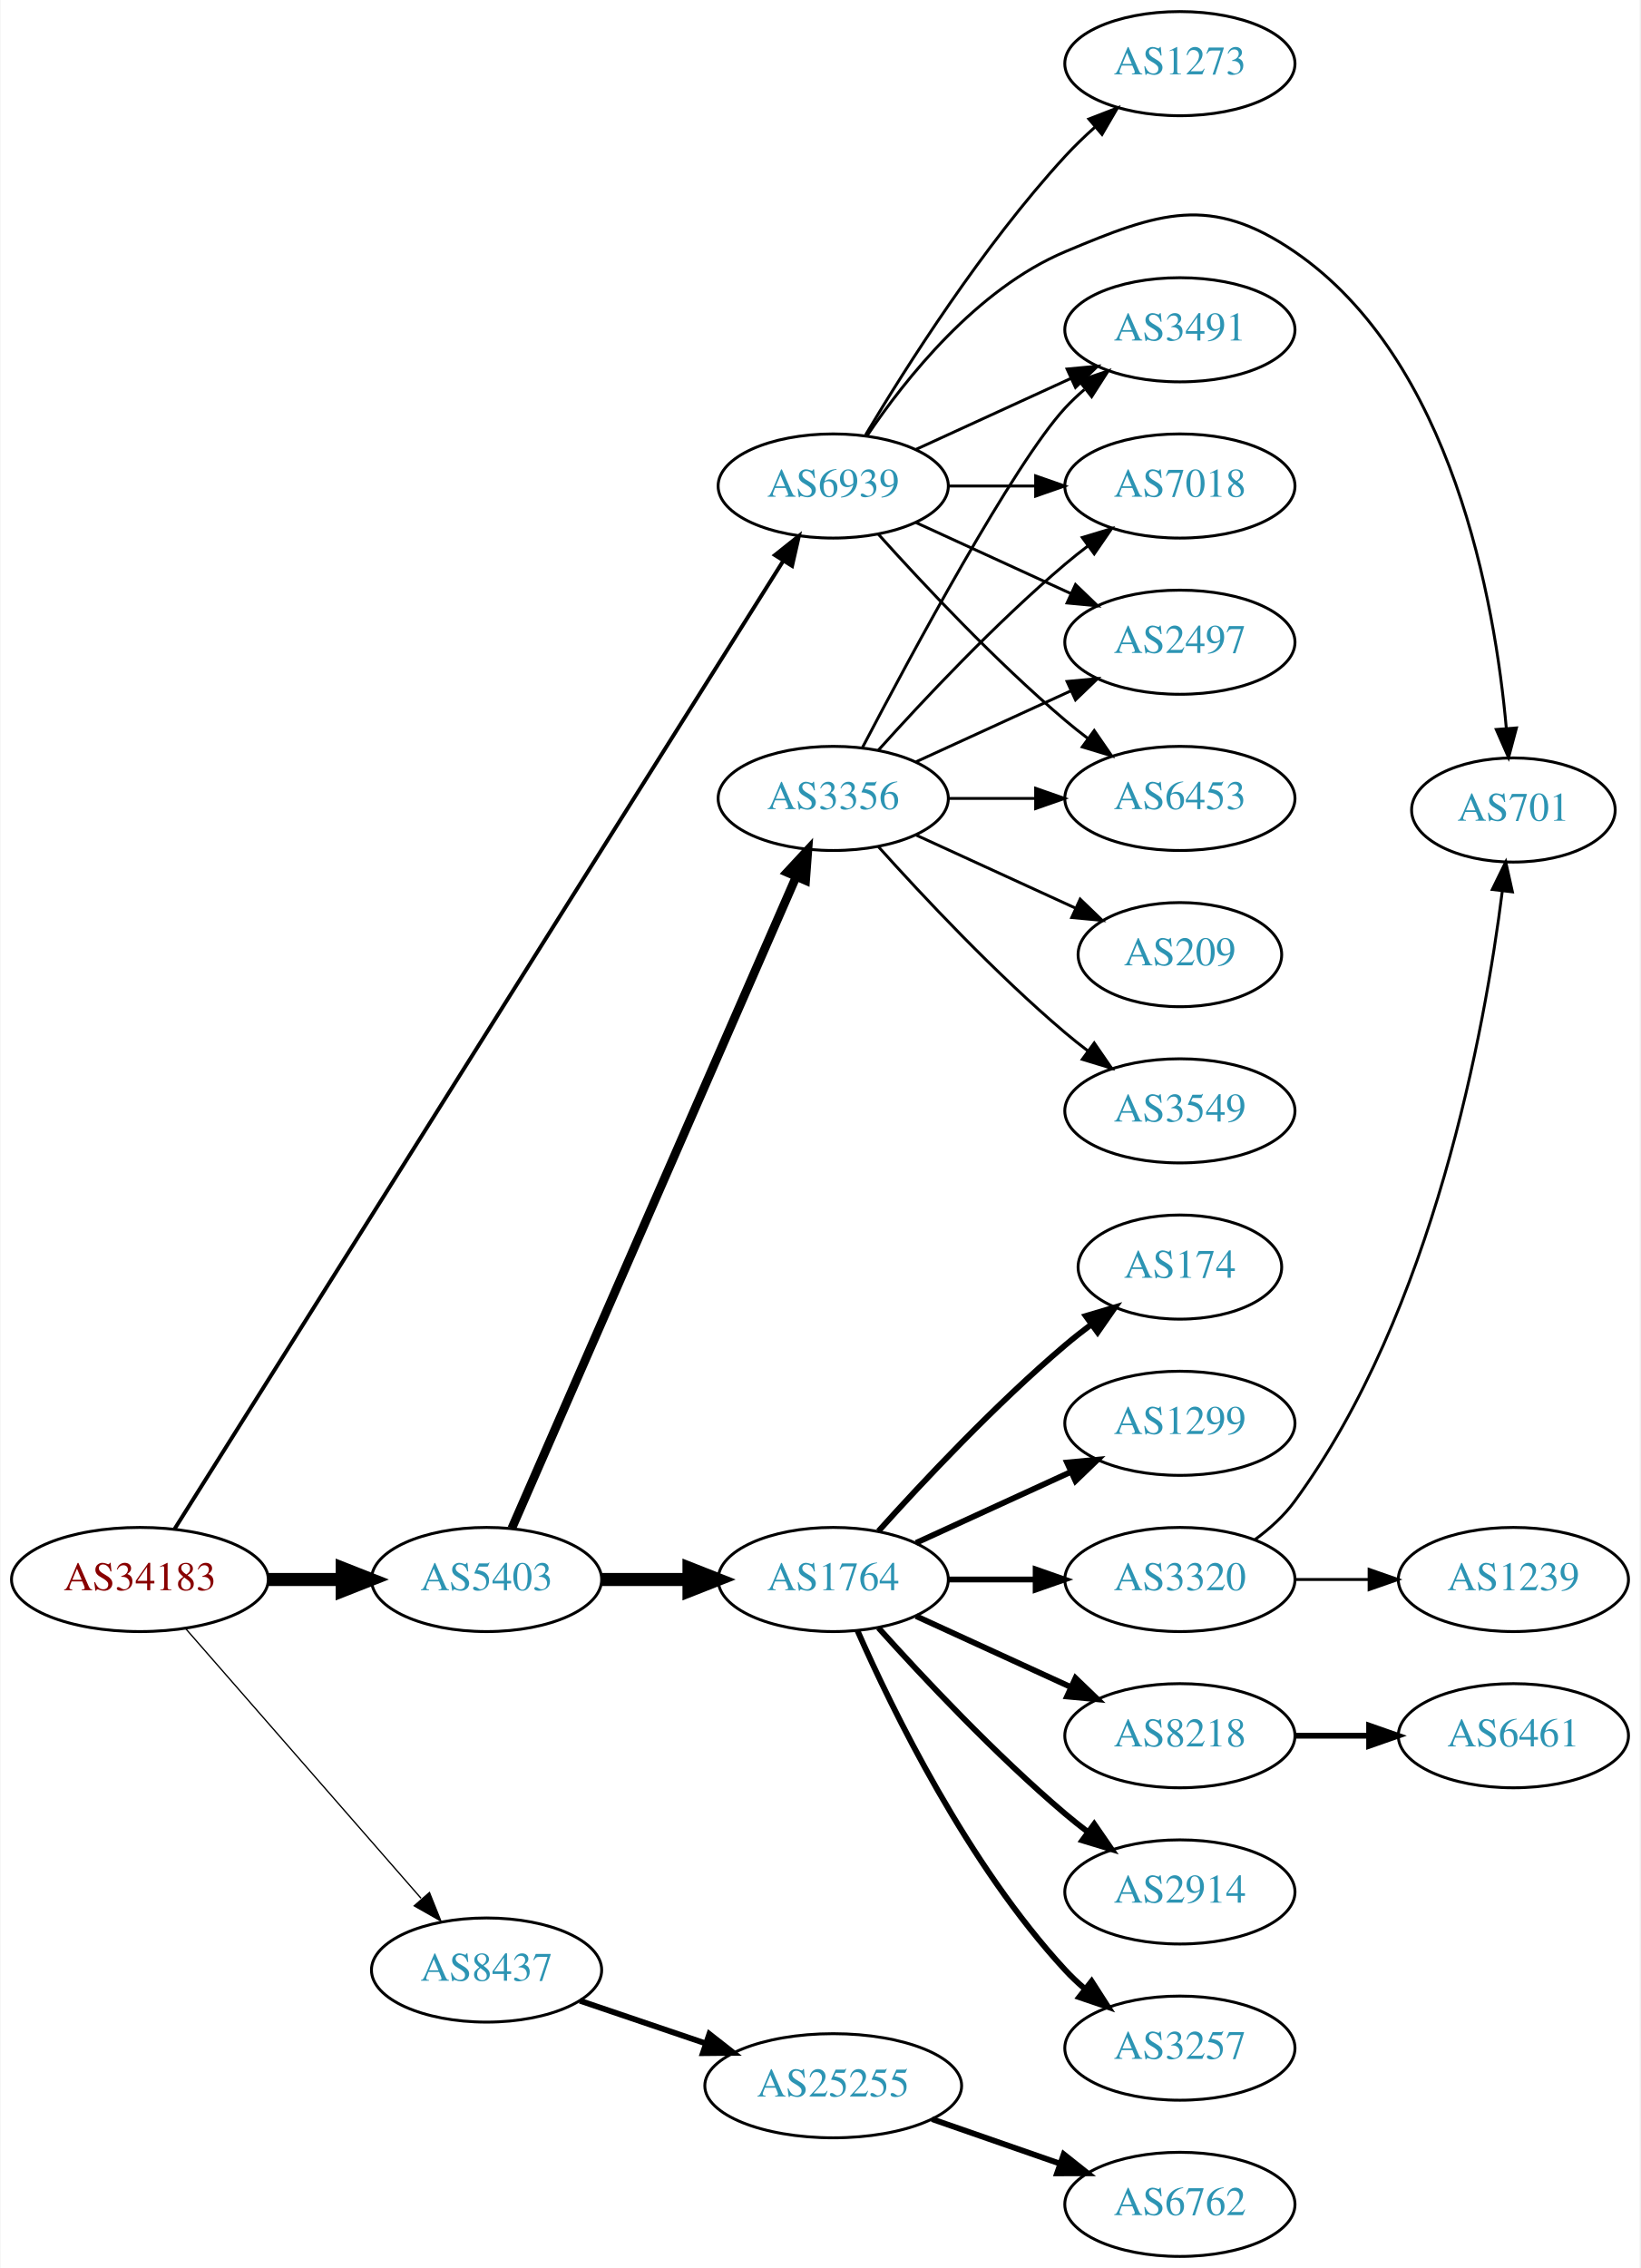
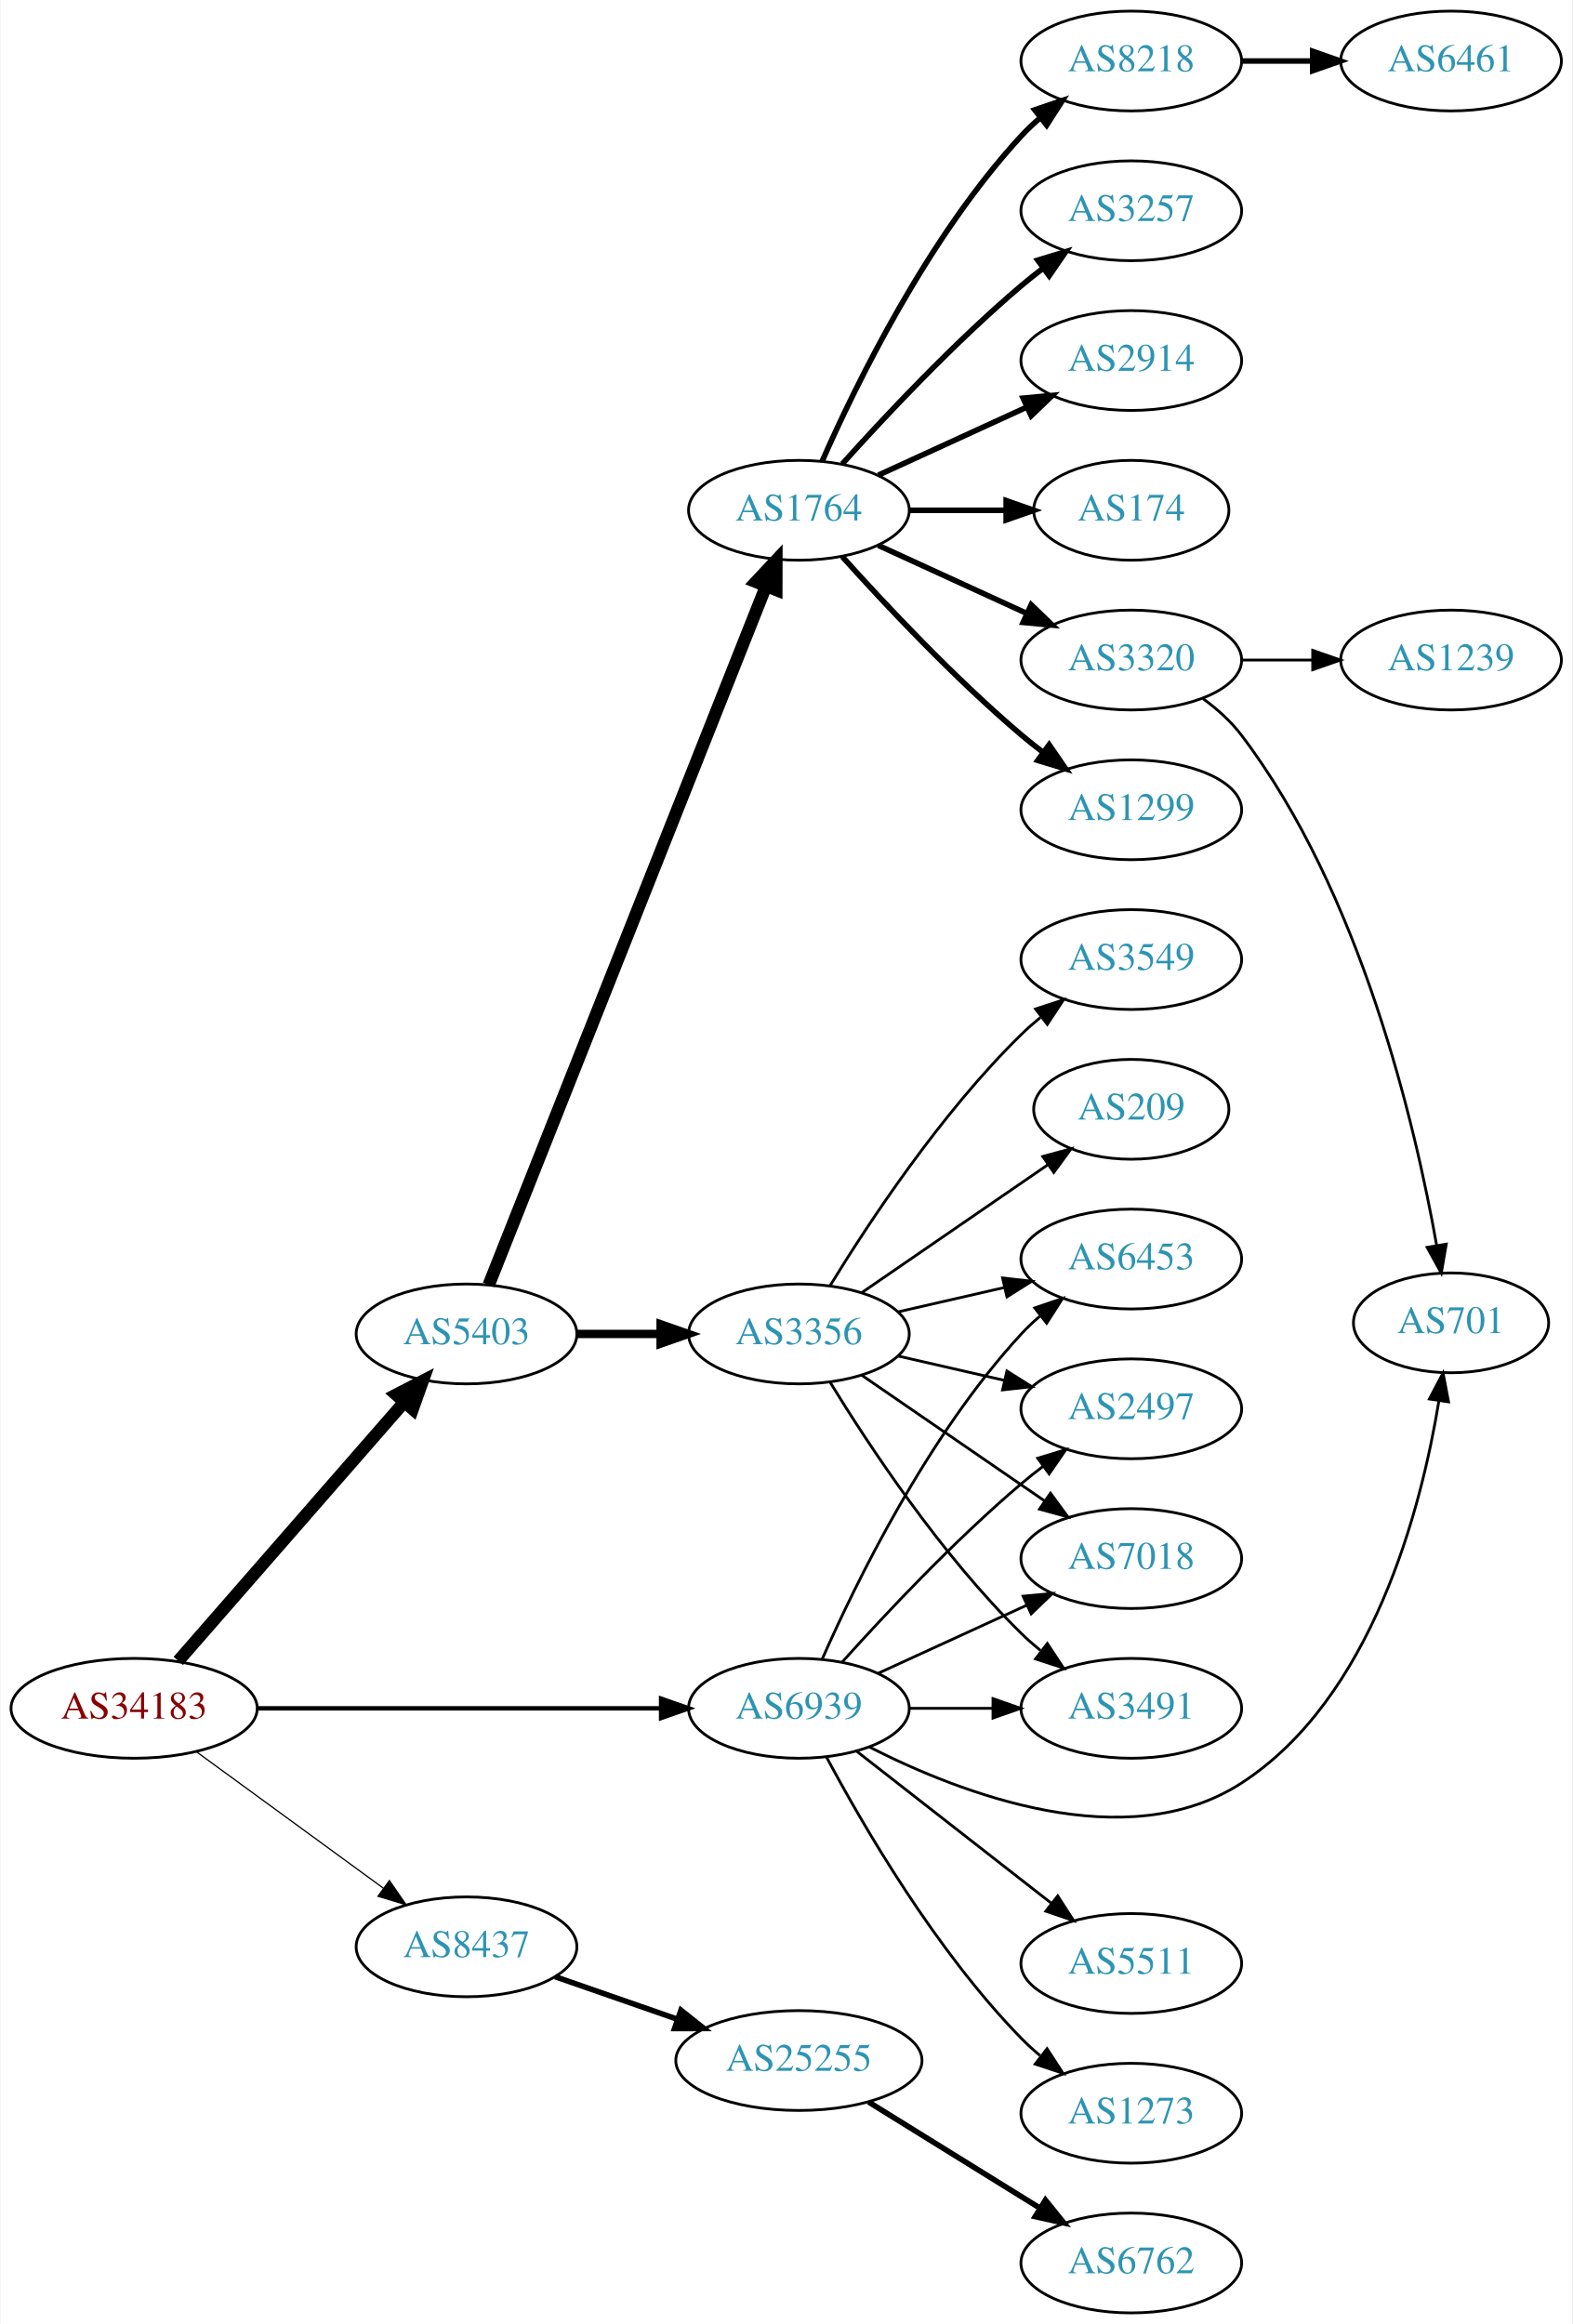
- <svg xmlns="http://www.w3.org/2000/svg" xmlns:xlink="http://www.w3.org/1999/xlink" width="567pt" height="784pt" viewBox="0.00 0.00 566.66 784.00">
-   <g id="graph0" class="graph" transform="scale(1 1) rotate(0) translate(4 780)">
-     <polygon fill="white" stroke="none" points="-4,4 -4,-780 562.663,-780 562.663,4 -4,4" />
+ <svg xmlns="http://www.w3.org/2000/svg" xmlns:xlink="http://www.w3.org/1999/xlink" width="567pt" height="838pt" viewBox="0.00 0.00 566.66 838.00">
+   <g id="graph0" class="graph" transform="scale(1 1) rotate(0) translate(4 834)">
+     <polygon fill="white" stroke="none" points="-4,4 -4,-834 562.663,-834 562.663,4 -4,4" />
    <g id="node1" class="node">
      <g id="a_node1">
        <a xlink:href="/asn/34183" xlink:title="AS34183 ~ AUSTRIA [AT]">
-           <ellipse fill="#ffffff" stroke="black" cx="44.196" cy="-234" rx="44.393" ry="18" />
-           <text text-anchor="middle" x="44.196" y="-230.3" font-family="Times,serif" font-size="14.00" fill="#880000">AS34183</text>
+           <ellipse fill="#ffffff" stroke="black" cx="44.196" cy="-218" rx="44.393" ry="18" />
+           <text text-anchor="middle" x="44.196" y="-214.3" font-family="Times,serif" font-size="14.00" fill="#880000">AS34183</text>
        </a>
      </g>
    </g>
    <g id="node2" class="node">
      <g id="a_node2">
        <a xlink:href="/asn/5403" xlink:title="AS5403 ~ AS5403 [AT]">
-           <ellipse fill="#ffffff" stroke="black" cx="164.039" cy="-234" rx="39.794" ry="18" />
-           <text text-anchor="middle" x="164.039" y="-230.3" font-family="Times,serif" font-size="14.00" fill="#2c94b3">AS5403</text>
+           <ellipse fill="#ffffff" stroke="black" cx="164.039" cy="-353" rx="39.794" ry="18" />
+           <text text-anchor="middle" x="164.039" y="-349.3" font-family="Times,serif" font-size="14.00" fill="#2c94b3">AS5403</text>
        </a>
      </g>
    </g>
    <g id="edge1" class="edge">
-       <path fill="none" stroke="black" stroke-width="4.5" d="M88.407,-234C96.72,-234 105.482,-234 113.965,-234" />
-       <polygon fill="black" stroke="black" stroke-width="4.5" points="114.123,-237.938 124.123,-234 114.123,-230.063 114.123,-237.938" />
+       <path fill="none" stroke="black" stroke-width="4.5" d="M60.121,-235.098C80.663,-258.631 117.782,-301.155 141.379,-328.187" />
+       <polygon fill="black" stroke="black" stroke-width="4.5" points="138.692,-331.097 148.235,-336.041 144.625,-325.918 138.692,-331.097" />
    </g>
    <g id="node3" class="node">
      <g id="a_node3">
        <a xlink:href="/asn/8437" xlink:title="AS8437 ~ Hutchison Drei Austria GmbH [AT]">
-           <ellipse fill="#ffffff" stroke="black" cx="164.039" cy="-99" rx="39.794" ry="18" />
-           <text text-anchor="middle" x="164.039" y="-95.3" font-family="Times,serif" font-size="14.00" fill="#2c94b3">AS8437</text>
+           <ellipse fill="#ffffff" stroke="black" cx="164.039" cy="-132" rx="39.794" ry="18" />
+           <text text-anchor="middle" x="164.039" y="-128.3" font-family="Times,serif" font-size="14.00" fill="#2c94b3">AS8437</text>
        </a>
      </g>
    </g>
    <g id="edge2" class="edge">
-       <path fill="none" stroke="black" stroke-width="0.45" d="M60.121,-216.902C80.663,-193.369 117.782,-150.845 141.379,-123.813" />
-       <polygon fill="black" stroke="black" stroke-width="0.45" points="144.296,-125.794 148.235,-115.959 139.022,-121.191 144.296,-125.794" />
+       <path fill="none" stroke="black" stroke-width="0.45" d="M66.537,-202.426C85.424,-188.642 113.154,-168.406 134.047,-153.158" />
+       <polygon fill="black" stroke="black" stroke-width="0.45" points="136.238,-155.892 142.253,-147.169 132.112,-150.237 136.238,-155.892" />
    </g>
    <g id="node4" class="node">
      <g id="a_node4">
        <a xlink:href="/asn/6939" xlink:title="AS6939 ~ Hurricane Electric LLC [US]">
-           <ellipse fill="#ffffff" stroke="black" cx="283.881" cy="-612" rx="39.794" ry="18" />
-           <text text-anchor="middle" x="283.881" y="-608.3" font-family="Times,serif" font-size="14.00" fill="#2c94b3">AS6939</text>
+           <ellipse fill="#ffffff" stroke="black" cx="283.881" cy="-218" rx="39.794" ry="18" />
+           <text text-anchor="middle" x="283.881" y="-214.3" font-family="Times,serif" font-size="14.00" fill="#2c94b3">AS6939</text>
        </a>
      </g>
    </g>
    <g id="edge3" class="edge">
-       <path fill="none" stroke="black" stroke-width="1.35" d="M56.183,-251.474C94.357,-312.183 221.366,-514.17 266.66,-586.204" />
-       <polygon fill="black" stroke="black" stroke-width="1.35" points="263.724,-588.109 272.01,-594.712 269.65,-584.383 263.724,-588.109" />
+       <path fill="none" stroke="black" stroke-width="1.575" d="M88.515,-218C129.583,-218 191.197,-218 234.004,-218" />
+       <polygon fill="black" stroke="black" stroke-width="1.575" points="234.187,-221.5 244.187,-218 234.187,-214.5 234.187,-221.5" />
    </g>
    <g id="node5" class="node">
      <g id="a_node5">
        <a xlink:href="/asn/1764" xlink:title="AS1764 ~ NEXTLAYER-AS [AT]">
-           <ellipse fill="#ffffff" stroke="black" cx="283.881" cy="-234" rx="39.794" ry="18" />
-           <text text-anchor="middle" x="283.881" y="-230.3" font-family="Times,serif" font-size="14.00" fill="#2c94b3">AS1764</text>
+           <ellipse fill="#ffffff" stroke="black" cx="283.881" cy="-650" rx="39.794" ry="18" />
+           <text text-anchor="middle" x="283.881" y="-646.3" font-family="Times,serif" font-size="14.00" fill="#2c94b3">AS1764</text>
        </a>
      </g>
    </g>
    <g id="edge4" class="edge">
-       <path fill="none" stroke="black" stroke-width="4.5" d="M203.951,-234C213.505,-234 223.854,-234 233.817,-234" />
-       <polygon fill="black" stroke="black" stroke-width="4.5" points="234.009,-237.938 244.009,-234 234.009,-230.063 234.009,-237.938" />
+       <path fill="none" stroke="black" stroke-width="4.5" d="M172.057,-370.689C191.824,-420.507 248.066,-562.254 271.944,-622.436" />
+       <polygon fill="black" stroke="black" stroke-width="4.5" points="268.402,-624.185 275.75,-632.028 275.722,-621.281 268.402,-624.185" />
    </g>
    <g id="node6" class="node">
      <g id="a_node6">
        <a xlink:href="/asn/3356" xlink:title="AS3356 ~ Level 3 Parent, LLC [US]">
-           <ellipse fill="#ffffff" stroke="black" cx="283.881" cy="-504" rx="39.794" ry="18" />
-           <text text-anchor="middle" x="283.881" y="-500.3" font-family="Times,serif" font-size="14.00" fill="#2c94b3">AS3356</text>
+           <ellipse fill="#ffffff" stroke="black" cx="283.881" cy="-353" rx="39.794" ry="18" />
+           <text text-anchor="middle" x="283.881" y="-349.3" font-family="Times,serif" font-size="14.00" fill="#2c94b3">AS3356</text>
        </a>
      </g>
    </g>
    <g id="edge5" class="edge">
-       <path fill="none" stroke="black" stroke-width="3" d="M172.771,-251.715C192.872,-297.771 246.88,-421.514 270.983,-476.739" />
-       <polygon fill="black" stroke="black" stroke-width="3" points="267.913,-478.454 275.121,-486.219 274.328,-475.654 267.913,-478.454" />
+       <path fill="none" stroke="black" stroke-width="3" d="M203.951,-353C213.505,-353 223.854,-353 233.817,-353" />
+       <polygon fill="black" stroke="black" stroke-width="3" points="234.009,-356.5 244.009,-353 234.009,-349.5 234.009,-356.5" />
    </g>
    <g id="node22" class="node">
      <g id="a_node22">
        <a xlink:href="/asn/25255" xlink:title="AS25255 ~ ==&gt; TELE2 AUSTRIA &lt;== [AT]">
-           <ellipse fill="#ffffff" stroke="black" cx="283.881" cy="-59" rx="44.393" ry="18" />
-           <text text-anchor="middle" x="283.881" y="-55.3" font-family="Times,serif" font-size="14.00" fill="#2c94b3">AS25255</text>
+           <ellipse fill="#ffffff" stroke="black" cx="283.881" cy="-91" rx="44.393" ry="18" />
+           <text text-anchor="middle" x="283.881" y="-87.3" font-family="Times,serif" font-size="14.00" fill="#2c94b3">AS25255</text>
        </a>
      </g>
    </g>
    <g id="edge21" class="edge">
-       <path fill="none" stroke="black" stroke-width="2" d="M196.309,-88.386C209.605,-83.873 225.331,-78.535 239.707,-73.655" />
-       <polygon fill="black" stroke="black" stroke-width="2" points="241.054,-76.894 249.398,-70.365 238.804,-70.265 241.054,-76.894" />
+       <path fill="none" stroke="black" stroke-width="2" d="M196,-121.228C209.409,-116.563 225.332,-111.023 239.861,-105.968" />
+       <polygon fill="black" stroke="black" stroke-width="2" points="241.354,-109.154 249.649,-102.562 239.054,-102.543 241.354,-109.154" />
    </g>
    <g id="node14" class="node">
      <g id="a_node14">
        <a xlink:href="/asn/6453" xlink:title="AS6453 ~ TATA COMMUNICATIONS (AMERICA) INC [US]">
-           <ellipse fill="#ffffff" stroke="black" cx="403.724" cy="-504" rx="39.794" ry="18" />
-           <text text-anchor="middle" x="403.724" y="-500.3" font-family="Times,serif" font-size="14.00" fill="#2c94b3">AS6453</text>
-         </a>
-       </g>
-     </g>
-     <g id="edge24" class="edge">
-       <path fill="none" stroke="black" d="M299.527,-595.275C314.828,-578.235 339.925,-551.477 364.077,-531 366.574,-528.883 369.235,-526.768 371.946,-524.707" />
-       <polygon fill="black" stroke="black" points="374.112,-527.459 380.123,-518.734 369.983,-521.806 374.112,-527.459" />
+           <ellipse fill="#ffffff" stroke="black" cx="403.724" cy="-380" rx="39.794" ry="18" />
+           <text text-anchor="middle" x="403.724" y="-376.3" font-family="Times,serif" font-size="14.00" fill="#2c94b3">AS6453</text>
+         </a>
+       </g>
+     </g>
+     <g id="edge25" class="edge">
+       <path fill="none" stroke="black" d="M292.297,-235.761C304.365,-263.183 330.337,-316.473 364.077,-353 366.108,-355.198 368.347,-357.319 370.693,-359.34" />
+       <polygon fill="black" stroke="black" points="368.905,-362.386 378.937,-365.794 373.22,-356.874 368.905,-362.386" />
    </g>
    <g id="node15" class="node">
      <g id="a_node15">
-         <a xlink:href="/asn/3491" xlink:title="AS3491 ~ PCCW Global, Inc. [US]">
-           <ellipse fill="#ffffff" stroke="black" cx="403.724" cy="-666" rx="39.794" ry="18" />
-           <text text-anchor="middle" x="403.724" y="-662.3" font-family="Times,serif" font-size="14.00" fill="#2c94b3">AS3491</text>
+         <a xlink:href="/asn/2497" xlink:title="AS2497 ~ Internet Initiative Japan Inc. [JP]">
+           <ellipse fill="#ffffff" stroke="black" cx="403.724" cy="-326" rx="39.794" ry="18" />
+           <text text-anchor="middle" x="403.724" y="-322.3" font-family="Times,serif" font-size="14.00" fill="#2c94b3">AS2497</text>
        </a>
      </g>
    </g>
    <g id="edge27" class="edge">
-       <path fill="none" stroke="black" d="M312.51,-624.661C328.467,-631.973 348.738,-641.261 366.02,-649.181" />
-       <polygon fill="black" stroke="black" points="364.719,-652.435 375.268,-653.419 367.635,-646.071 364.719,-652.435" />
+       <path fill="none" stroke="black" d="M299.527,-234.725C314.828,-251.765 339.925,-278.523 364.077,-299 366.574,-301.117 369.235,-303.232 371.946,-305.293" />
+       <polygon fill="black" stroke="black" points="369.983,-308.194 380.123,-311.266 374.112,-302.541 369.983,-308.194" />
    </g>
    <g id="node16" class="node">
      <g id="a_node16">
        <a xlink:href="/asn/7018" xlink:title="AS7018 ~ AT&amp;T Services, Inc. [US]">
-           <ellipse fill="#ffffff" stroke="black" cx="403.724" cy="-612" rx="39.794" ry="18" />
-           <text text-anchor="middle" x="403.724" y="-608.3" font-family="Times,serif" font-size="14.00" fill="#2c94b3">AS7018</text>
+           <ellipse fill="#ffffff" stroke="black" cx="403.724" cy="-272" rx="39.794" ry="18" />
+           <text text-anchor="middle" x="403.724" y="-268.3" font-family="Times,serif" font-size="14.00" fill="#2c94b3">AS7018</text>
+         </a>
+       </g>
+     </g>
+     <g id="edge26" class="edge">
+       <path fill="none" stroke="black" d="M312.51,-230.661C328.467,-237.973 348.738,-247.261 366.02,-255.181" />
+       <polygon fill="black" stroke="black" points="364.719,-258.435 375.268,-259.419 367.635,-252.071 364.719,-258.435" />
+     </g>
+     <g id="node18" class="node">
+       <g id="a_node18">
+         <a xlink:href="/asn/3491" xlink:title="AS3491 ~ PCCW Global, Inc. [US]">
+           <ellipse fill="#ffffff" stroke="black" cx="403.724" cy="-218" rx="39.794" ry="18" />
+           <text text-anchor="middle" x="403.724" y="-214.3" font-family="Times,serif" font-size="14.00" fill="#2c94b3">AS3491</text>
+         </a>
+       </g>
+     </g>
+     <g id="edge24" class="edge">
+       <path fill="none" stroke="black" d="M323.794,-218C333.347,-218 343.697,-218 353.659,-218" />
+       <polygon fill="black" stroke="black" points="353.852,-221.5 363.852,-218 353.852,-214.5 353.852,-221.5" />
+     </g>
+     <g id="node21" class="node">
+       <g id="a_node21">
+         <a xlink:href="/asn/701" xlink:title="AS701 ~ UUNET [US]">
+           <ellipse fill="#ffffff" stroke="black" cx="519.017" cy="-357" rx="35.194" ry="18" />
+           <text text-anchor="middle" x="519.017" y="-353.3" font-family="Times,serif" font-size="14.00" fill="#2c94b3">AS701</text>
+         </a>
+       </g>
+     </g>
+     <g id="edge28" class="edge">
+       <path fill="none" stroke="black" d="M309.274,-204.065C342.341,-187.217 402.004,-164.245 443.37,-191 490.664,-221.588 508.287,-290.055 514.63,-328.825" />
+       <polygon fill="black" stroke="black" points="511.198,-329.542 516.135,-338.916 518.121,-328.509 511.198,-329.542" />
+     </g>
+     <g id="node24" class="node">
+       <g id="a_node24">
+         <a xlink:href="/asn/5511" xlink:title="AS5511 ~ Orange S.A. [FR]">
+           <ellipse fill="#ffffff" stroke="black" cx="403.724" cy="-126" rx="39.794" ry="18" />
+           <text text-anchor="middle" x="403.724" y="-122.3" font-family="Times,serif" font-size="14.00" fill="#2c94b3">AS5511</text>
        </a>
      </g>
    </g>
    <g id="edge23" class="edge">
-       <path fill="none" stroke="black" d="M323.794,-612C333.347,-612 343.697,-612 353.659,-612" />
-       <polygon fill="black" stroke="black" points="353.852,-615.5 363.852,-612 353.852,-608.5 353.852,-615.5" />
+       <path fill="none" stroke="black" d="M304.605,-202.601C323.809,-187.609 353.18,-164.679 374.784,-147.812" />
+       <polygon fill="black" stroke="black" points="377.207,-150.362 382.935,-141.449 372.899,-144.844 377.207,-150.362" />
+     </g>
+     <g id="node25" class="node">
+       <g id="a_node25">
+         <a xlink:href="/asn/1273" xlink:title="AS1273 ~ Vodafone Group PLC [EU]">
+           <ellipse fill="#ffffff" stroke="black" cx="403.724" cy="-72" rx="39.794" ry="18" />
+           <text text-anchor="middle" x="403.724" y="-68.3" font-family="Times,serif" font-size="14.00" fill="#2c94b3">AS1273</text>
+         </a>
+       </g>
+     </g>
+     <g id="edge29" class="edge">
+       <path fill="none" stroke="black" d="M293.857,-200.387C306.971,-175.78 333.197,-130.587 364.077,-99 366.169,-96.86 368.452,-94.781 370.828,-92.788" />
+       <polygon fill="black" stroke="black" points="373.347,-95.266 379.127,-86.387 369.071,-89.723 373.347,-95.266" />
+     </g>
+     <g id="node7" class="node">
+       <g id="a_node7">
+         <a xlink:href="/asn/8218" xlink:title="AS8218 ~ legacy Neotelecoms [FR]">
+           <ellipse fill="#ffffff" stroke="black" cx="403.724" cy="-812" rx="39.794" ry="18" />
+           <text text-anchor="middle" x="403.724" y="-808.3" font-family="Times,serif" font-size="14.00" fill="#2c94b3">AS8218</text>
+         </a>
+       </g>
+     </g>
+     <g id="edge6" class="edge">
+       <path fill="none" stroke="black" stroke-width="2" d="M292.297,-667.761C304.365,-695.183 330.337,-748.473 364.077,-785 366.108,-787.198 368.347,-789.319 370.693,-791.34" />
+       <polygon fill="black" stroke="black" stroke-width="2" points="368.905,-794.386 378.937,-797.794 373.22,-788.874 368.905,-794.386" />
+     </g>
+     <g id="node8" class="node">
+       <g id="a_node8">
+         <a xlink:href="/asn/3257" xlink:title="AS3257 ~ GTT [DE]">
+           <ellipse fill="#ffffff" stroke="black" cx="403.724" cy="-758" rx="39.794" ry="18" />
+           <text text-anchor="middle" x="403.724" y="-754.3" font-family="Times,serif" font-size="14.00" fill="#2c94b3">AS3257</text>
+         </a>
+       </g>
+     </g>
+     <g id="edge7" class="edge">
+       <path fill="none" stroke="black" stroke-width="2" d="M299.527,-666.725C314.828,-683.765 339.925,-710.523 364.077,-731 366.574,-733.117 369.235,-735.232 371.946,-737.293" />
+       <polygon fill="black" stroke="black" stroke-width="2" points="369.983,-740.194 380.123,-743.266 374.112,-734.541 369.983,-740.194" />
+     </g>
+     <g id="node9" class="node">
+       <g id="a_node9">
+         <a xlink:href="/asn/2914" xlink:title="AS2914 ~ NTT America, Inc. [US]">
+           <ellipse fill="#ffffff" stroke="black" cx="403.724" cy="-704" rx="39.794" ry="18" />
+           <text text-anchor="middle" x="403.724" y="-700.3" font-family="Times,serif" font-size="14.00" fill="#2c94b3">AS2914</text>
+         </a>
+       </g>
+     </g>
+     <g id="edge8" class="edge">
+       <path fill="none" stroke="black" stroke-width="2" d="M312.51,-662.661C328.467,-669.973 348.738,-679.261 366.02,-687.181" />
+       <polygon fill="black" stroke="black" stroke-width="2" points="364.719,-690.435 375.268,-691.419 367.635,-684.071 364.719,-690.435" />
+     </g>
+     <g id="node10" class="node">
+       <g id="a_node10">
+         <a xlink:href="/asn/174" xlink:title="AS174 ~ Cogent Communications [US]">
+           <ellipse fill="#ffffff" stroke="black" cx="403.724" cy="-650" rx="35.194" ry="18" />
+           <text text-anchor="middle" x="403.724" y="-646.3" font-family="Times,serif" font-size="14.00" fill="#2c94b3">AS174</text>
+         </a>
+       </g>
+     </g>
+     <g id="edge9" class="edge">
+       <path fill="none" stroke="black" stroke-width="2" d="M323.794,-650C334.881,-650 347.04,-650 358.422,-650" />
+       <polygon fill="black" stroke="black" stroke-width="2" points="358.604,-653.5 368.604,-650 358.604,-646.5 358.604,-653.5" />
+     </g>
+     <g id="node11" class="node">
+       <g id="a_node11">
+         <a xlink:href="/asn/3320" xlink:title="AS3320 ~ DTAG [DE]">
+           <ellipse fill="#ffffff" stroke="black" cx="403.724" cy="-596" rx="39.794" ry="18" />
+           <text text-anchor="middle" x="403.724" y="-592.3" font-family="Times,serif" font-size="14.00" fill="#2c94b3">AS3320</text>
+         </a>
+       </g>
+     </g>
+     <g id="edge10" class="edge">
+       <path fill="none" stroke="black" stroke-width="2" d="M312.51,-637.339C328.467,-630.027 348.738,-620.739 366.02,-612.819" />
+       <polygon fill="black" stroke="black" stroke-width="2" points="367.635,-615.929 375.268,-608.581 364.719,-609.565 367.635,-615.929" />
+     </g>
+     <g id="node12" class="node">
+       <g id="a_node12">
+         <a xlink:href="/asn/1299" xlink:title="AS1299 ~ Telia Carrier [EU]">
+           <ellipse fill="#ffffff" stroke="black" cx="403.724" cy="-542" rx="39.794" ry="18" />
+           <text text-anchor="middle" x="403.724" y="-538.3" font-family="Times,serif" font-size="14.00" fill="#2c94b3">AS1299</text>
+         </a>
+       </g>
+     </g>
+     <g id="edge11" class="edge">
+       <path fill="none" stroke="black" stroke-width="2" d="M299.527,-633.275C314.828,-616.235 339.925,-589.477 364.077,-569 366.574,-566.883 369.235,-564.768 371.946,-562.707" />
+       <polygon fill="black" stroke="black" stroke-width="2" points="374.112,-565.459 380.123,-556.734 369.983,-559.806 374.112,-565.459" />
+     </g>
+     <g id="edge13" class="edge">
+       <path fill="none" stroke="black" d="M319.6,-360.955C331.6,-363.704 345.221,-366.825 357.914,-369.733" />
+       <polygon fill="black" stroke="black" points="357.316,-373.187 367.845,-372.009 358.88,-366.364 357.316,-373.187" />
+     </g>
+     <g id="edge14" class="edge">
+       <path fill="none" stroke="black" d="M319.6,-345.045C331.6,-342.296 345.221,-339.175 357.914,-336.267" />
+       <polygon fill="black" stroke="black" points="358.88,-339.636 367.845,-333.991 357.316,-332.813 358.88,-339.636" />
+     </g>
+     <g id="edge15" class="edge">
+       <path fill="none" stroke="black" d="M306.495,-338.143C324.984,-325.435 351.798,-307.005 372.427,-292.825" />
+       <polygon fill="black" stroke="black" points="374.589,-295.586 380.848,-287.037 370.624,-289.817 374.589,-295.586" />
    </g>
    <g id="node17" class="node">
      <g id="a_node17">
-         <a xlink:href="/asn/2497" xlink:title="AS2497 ~ Internet Initiative Japan Inc. [JP]">
-           <ellipse fill="#ffffff" stroke="black" cx="403.724" cy="-558" rx="39.794" ry="18" />
-           <text text-anchor="middle" x="403.724" y="-554.3" font-family="Times,serif" font-size="14.00" fill="#2c94b3">AS2497</text>
-         </a>
-       </g>
-     </g>
-     <g id="edge25" class="edge">
-       <path fill="none" stroke="black" d="M312.51,-599.339C328.467,-592.027 348.738,-582.739 366.02,-574.819" />
-       <polygon fill="black" stroke="black" points="367.635,-577.929 375.268,-570.581 364.719,-571.565 367.635,-577.929" />
+         <a xlink:href="/asn/3549" xlink:title="AS3549 ~ Level 3 Parent, LLC [US]">
+           <ellipse fill="#ffffff" stroke="black" cx="403.724" cy="-488" rx="39.794" ry="18" />
+           <text text-anchor="middle" x="403.724" y="-484.3" font-family="Times,serif" font-size="14.00" fill="#2c94b3">AS3549</text>
+         </a>
+       </g>
+     </g>
+     <g id="edge16" class="edge">
+       <path fill="none" stroke="black" d="M295.147,-370.44C308.955,-392.991 335.144,-432.722 364.077,-461 366.217,-463.092 368.535,-465.137 370.934,-467.106" />
+       <polygon fill="black" stroke="black" points="369.201,-470.185 379.276,-473.464 373.445,-464.618 369.201,-470.185" />
+     </g>
+     <g id="edge17" class="edge">
+       <path fill="none" stroke="black" d="M295.147,-335.56C308.955,-313.009 335.144,-273.278 364.077,-245 366.217,-242.908 368.535,-240.863 370.934,-238.894" />
+       <polygon fill="black" stroke="black" points="373.445,-241.382 379.276,-232.536 369.201,-235.815 373.445,-241.382" />
+     </g>
+     <g id="node19" class="node">
+       <g id="a_node19">
+         <a xlink:href="/asn/209" xlink:title="AS209 ~ CenturyLink Communications, LLC [US]">
+           <ellipse fill="#ffffff" stroke="black" cx="403.724" cy="-434" rx="35.194" ry="18" />
+           <text text-anchor="middle" x="403.724" y="-430.3" font-family="Times,serif" font-size="14.00" fill="#2c94b3">AS209</text>
+         </a>
+       </g>
+     </g>
+     <g id="edge18" class="edge">
+       <path fill="none" stroke="black" d="M306.495,-367.857C325.333,-380.805 352.812,-399.693 373.588,-413.973" />
+       <polygon fill="black" stroke="black" points="371.813,-417.001 382.037,-419.781 375.779,-411.232 371.813,-417.001" />
+     </g>
+     <g id="node13" class="node">
+       <g id="a_node13">
+         <a xlink:href="/asn/6461" xlink:title="AS6461 ~ Zayo Bandwidth [US]">
+           <ellipse fill="#ffffff" stroke="black" cx="519.017" cy="-812" rx="39.794" ry="18" />
+           <text text-anchor="middle" x="519.017" y="-808.3" font-family="Times,serif" font-size="14.00" fill="#2c94b3">AS6461</text>
+         </a>
+       </g>
+     </g>
+     <g id="edge12" class="edge">
+       <path fill="none" stroke="black" stroke-width="2" d="M443.396,-812C451.599,-812 460.363,-812 468.895,-812" />
+       <polygon fill="black" stroke="black" stroke-width="2" points="469.134,-815.5 479.134,-812 469.134,-808.5 469.134,-815.5" />
    </g>
    <g id="node20" class="node">
      <g id="a_node20">
-         <a xlink:href="/asn/701" xlink:title="AS701 ~ UUNET [US]">
-           <ellipse fill="#ffffff" stroke="black" cx="519.017" cy="-500" rx="35.194" ry="18" />
-           <text text-anchor="middle" x="519.017" y="-496.3" font-family="Times,serif" font-size="14.00" fill="#2c94b3">AS701</text>
-         </a>
-       </g>
-     </g>
-     <g id="edge28" class="edge">
-       <path fill="none" stroke="black" d="M295.49,-629.24C308.741,-648.937 333.442,-680.108 364.077,-693 396.56,-706.669 414.302,-712.924 443.37,-693 497.985,-655.566 512.651,-571.999 516.583,-528.126" />
-       <polygon fill="black" stroke="black" points="520.074,-528.371 517.353,-518.132 513.095,-527.834 520.074,-528.371" />
-     </g>
-     <g id="node24" class="node">
-       <g id="a_node24">
-         <a xlink:href="/asn/1273" xlink:title="AS1273 ~ Vodafone Group PLC [EU]">
-           <ellipse fill="#ffffff" stroke="black" cx="403.724" cy="-758" rx="39.794" ry="18" />
-           <text text-anchor="middle" x="403.724" y="-754.3" font-family="Times,serif" font-size="14.00" fill="#2c94b3">AS1273</text>
-         </a>
-       </g>
-     </g>
-     <g id="edge26" class="edge">
-       <path fill="none" stroke="black" d="M295.079,-629.69C309.011,-653.077 335.542,-694.947 364.077,-726 367.212,-729.411 370.713,-732.787 374.292,-735.993" />
-       <polygon fill="black" stroke="black" points="372.262,-738.863 382.14,-742.693 376.807,-733.539 372.262,-738.863" />
-     </g>
-     <g id="node7" class="node">
-       <g id="a_node7">
-         <a xlink:href="/asn/1299" xlink:title="AS1299 ~ Telia Carrier [EU]">
-           <ellipse fill="#ffffff" stroke="black" cx="403.724" cy="-288" rx="39.794" ry="18" />
-           <text text-anchor="middle" x="403.724" y="-284.3" font-family="Times,serif" font-size="14.00" fill="#2c94b3">AS1299</text>
-         </a>
-       </g>
-     </g>
-     <g id="edge6" class="edge">
-       <path fill="none" stroke="black" stroke-width="2" d="M312.51,-246.661C328.467,-253.973 348.738,-263.261 366.02,-271.181" />
-       <polygon fill="black" stroke="black" stroke-width="2" points="364.719,-274.435 375.268,-275.419 367.635,-268.071 364.719,-274.435" />
-     </g>
-     <g id="node8" class="node">
-       <g id="a_node8">
-         <a xlink:href="/asn/3320" xlink:title="AS3320 ~ DTAG [DE]">
-           <ellipse fill="#ffffff" stroke="black" cx="403.724" cy="-234" rx="39.794" ry="18" />
-           <text text-anchor="middle" x="403.724" y="-230.3" font-family="Times,serif" font-size="14.00" fill="#2c94b3">AS3320</text>
-         </a>
-       </g>
-     </g>
-     <g id="edge7" class="edge">
-       <path fill="none" stroke="black" stroke-width="2" d="M323.794,-234C333.347,-234 343.697,-234 353.659,-234" />
-       <polygon fill="black" stroke="black" stroke-width="2" points="353.852,-237.5 363.852,-234 353.852,-230.5 353.852,-237.5" />
-     </g>
-     <g id="node9" class="node">
-       <g id="a_node9">
-         <a xlink:href="/asn/8218" xlink:title="AS8218 ~ legacy Neotelecoms [FR]">
-           <ellipse fill="#ffffff" stroke="black" cx="403.724" cy="-180" rx="39.794" ry="18" />
-           <text text-anchor="middle" x="403.724" y="-176.3" font-family="Times,serif" font-size="14.00" fill="#2c94b3">AS8218</text>
-         </a>
-       </g>
-     </g>
-     <g id="edge8" class="edge">
-       <path fill="none" stroke="black" stroke-width="2" d="M312.51,-221.339C328.467,-214.027 348.738,-204.739 366.02,-196.819" />
-       <polygon fill="black" stroke="black" stroke-width="2" points="367.635,-199.929 375.268,-192.581 364.719,-193.565 367.635,-199.929" />
-     </g>
-     <g id="node10" class="node">
-       <g id="a_node10">
-         <a xlink:href="/asn/2914" xlink:title="AS2914 ~ NTT America, Inc. [US]">
-           <ellipse fill="#ffffff" stroke="black" cx="403.724" cy="-126" rx="39.794" ry="18" />
-           <text text-anchor="middle" x="403.724" y="-122.3" font-family="Times,serif" font-size="14.00" fill="#2c94b3">AS2914</text>
-         </a>
-       </g>
-     </g>
-     <g id="edge9" class="edge">
-       <path fill="none" stroke="black" stroke-width="2" d="M299.527,-217.275C314.828,-200.235 339.925,-173.477 364.077,-153 366.574,-150.883 369.235,-148.768 371.946,-146.707" />
-       <polygon fill="black" stroke="black" stroke-width="2" points="374.112,-149.459 380.123,-140.734 369.983,-143.806 374.112,-149.459" />
-     </g>
-     <g id="node11" class="node">
-       <g id="a_node11">
-         <a xlink:href="/asn/3257" xlink:title="AS3257 ~ GTT [DE]">
-           <ellipse fill="#ffffff" stroke="black" cx="403.724" cy="-72" rx="39.794" ry="18" />
-           <text text-anchor="middle" x="403.724" y="-68.3" font-family="Times,serif" font-size="14.00" fill="#2c94b3">AS3257</text>
-         </a>
-       </g>
-     </g>
-     <g id="edge10" class="edge">
-       <path fill="none" stroke="black" stroke-width="2" d="M292.297,-216.239C304.365,-188.817 330.337,-135.527 364.077,-99 366.108,-96.802 368.347,-94.681 370.693,-92.66" />
-       <polygon fill="black" stroke="black" stroke-width="2" points="373.22,-95.126 378.937,-86.206 368.905,-89.614 373.22,-95.126" />
-     </g>
-     <g id="node12" class="node">
-       <g id="a_node12">
-         <a xlink:href="/asn/174" xlink:title="AS174 ~ Cogent Communications [US]">
-           <ellipse fill="#ffffff" stroke="black" cx="403.724" cy="-342" rx="35.194" ry="18" />
-           <text text-anchor="middle" x="403.724" y="-338.3" font-family="Times,serif" font-size="14.00" fill="#2c94b3">AS174</text>
-         </a>
-       </g>
-     </g>
-     <g id="edge11" class="edge">
-       <path fill="none" stroke="black" stroke-width="2" d="M299.527,-250.725C314.828,-267.765 339.925,-294.523 364.077,-315 366.93,-317.418 369.995,-319.833 373.106,-322.169" />
-       <polygon fill="black" stroke="black" stroke-width="2" points="371.179,-325.095 381.334,-328.116 375.279,-319.422 371.179,-325.095" />
-     </g>
-     <g id="node13" class="node">
-       <g id="a_node13">
-         <a xlink:href="/asn/3549" xlink:title="AS3549 ~ Level 3 Parent, LLC [US]">
-           <ellipse fill="#ffffff" stroke="black" cx="403.724" cy="-396" rx="39.794" ry="18" />
-           <text text-anchor="middle" x="403.724" y="-392.3" font-family="Times,serif" font-size="14.00" fill="#2c94b3">AS3549</text>
-         </a>
-       </g>
-     </g>
-     <g id="edge12" class="edge">
-       <path fill="none" stroke="black" d="M299.527,-487.275C314.828,-470.235 339.925,-443.477 364.077,-423 366.574,-420.883 369.235,-418.768 371.946,-416.707" />
-       <polygon fill="black" stroke="black" points="374.112,-419.459 380.123,-410.734 369.983,-413.806 374.112,-419.459" />
-     </g>
-     <g id="edge13" class="edge">
-       <path fill="none" stroke="black" d="M323.794,-504C333.347,-504 343.697,-504 353.659,-504" />
-       <polygon fill="black" stroke="black" points="353.852,-507.5 363.852,-504 353.852,-500.5 353.852,-507.5" />
-     </g>
-     <g id="edge14" class="edge">
-       <path fill="none" stroke="black" d="M293.937,-521.501C310.679,-553.482 346.377,-619.838 364.077,-639 366.108,-641.198 368.347,-643.319 370.693,-645.34" />
-       <polygon fill="black" stroke="black" points="368.905,-648.386 378.937,-651.794 373.22,-642.874 368.905,-648.386" />
-     </g>
-     <g id="edge15" class="edge">
-       <path fill="none" stroke="black" d="M299.527,-520.725C314.828,-537.765 339.925,-564.523 364.077,-585 366.574,-587.117 369.235,-589.232 371.946,-591.293" />
-       <polygon fill="black" stroke="black" points="369.983,-594.194 380.123,-597.266 374.112,-588.541 369.983,-594.194" />
-     </g>
-     <g id="edge16" class="edge">
-       <path fill="none" stroke="black" d="M312.51,-516.661C328.467,-523.973 348.738,-533.261 366.02,-541.181" />
-       <polygon fill="black" stroke="black" points="364.719,-544.435 375.268,-545.419 367.635,-538.071 364.719,-544.435" />
-     </g>
-     <g id="node18" class="node">
-       <g id="a_node18">
-         <a xlink:href="/asn/209" xlink:title="AS209 ~ CenturyLink Communications, LLC [US]">
-           <ellipse fill="#ffffff" stroke="black" cx="403.724" cy="-450" rx="35.194" ry="18" />
-           <text text-anchor="middle" x="403.724" y="-446.3" font-family="Times,serif" font-size="14.00" fill="#2c94b3">AS209</text>
-         </a>
-       </g>
-     </g>
-     <g id="edge17" class="edge">
-       <path fill="none" stroke="black" d="M312.51,-491.339C328.926,-483.817 349.908,-474.202 367.505,-466.139" />
-       <polygon fill="black" stroke="black" points="369.249,-469.189 376.882,-461.842 366.333,-462.826 369.249,-469.189" />
-     </g>
-     <g id="node19" class="node">
-       <g id="a_node19">
        <a xlink:href="/asn/1239" xlink:title="AS1239 ~ Sprint [US]">
-           <ellipse fill="#ffffff" stroke="black" cx="519.017" cy="-234" rx="39.794" ry="18" />
-           <text text-anchor="middle" x="519.017" y="-230.3" font-family="Times,serif" font-size="14.00" fill="#2c94b3">AS1239</text>
-         </a>
-       </g>
-     </g>
-     <g id="edge18" class="edge">
-       <path fill="none" stroke="black" d="M443.396,-234C451.599,-234 460.363,-234 468.895,-234" />
-       <polygon fill="black" stroke="black" points="469.134,-237.5 479.134,-234 469.134,-230.5 469.134,-237.5" />
+           <ellipse fill="#ffffff" stroke="black" cx="519.017" cy="-596" rx="39.794" ry="18" />
+           <text text-anchor="middle" x="519.017" y="-592.3" font-family="Times,serif" font-size="14.00" fill="#2c94b3">AS1239</text>
+         </a>
+       </g>
    </g>
    <g id="edge19" class="edge">
-       <path fill="none" stroke="black" d="M429.725,-247.829C434.798,-251.562 439.696,-255.981 443.37,-261 491.486,-326.735 509.158,-424.305 515.174,-471.874" />
-       <polygon fill="black" stroke="black" points="511.726,-472.522 516.377,-482.042 518.678,-471.7 511.726,-472.522" />
-     </g>
-     <g id="node21" class="node">
-       <g id="a_node21">
-         <a xlink:href="/asn/6461" xlink:title="AS6461 ~ Zayo Bandwidth [US]">
-           <ellipse fill="#ffffff" stroke="black" cx="519.017" cy="-180" rx="39.794" ry="18" />
-           <text text-anchor="middle" x="519.017" y="-176.3" font-family="Times,serif" font-size="14.00" fill="#2c94b3">AS6461</text>
-         </a>
-       </g>
+       <path fill="none" stroke="black" d="M443.396,-596C451.599,-596 460.363,-596 468.895,-596" />
+       <polygon fill="black" stroke="black" points="469.134,-599.5 479.134,-596 469.134,-592.5 469.134,-599.5" />
    </g>
    <g id="edge20" class="edge">
-       <path fill="none" stroke="black" stroke-width="2" d="M443.396,-180C451.599,-180 460.363,-180 468.895,-180" />
-       <polygon fill="black" stroke="black" stroke-width="2" points="469.134,-183.5 479.134,-180 469.134,-176.5 469.134,-183.5" />
+       <path fill="none" stroke="black" d="M429.593,-582.072C434.672,-578.345 439.607,-573.953 443.37,-569 486.57,-512.146 506.151,-428.249 513.807,-385.02" />
+       <polygon fill="black" stroke="black" points="517.294,-385.39 515.503,-374.947 510.391,-384.227 517.294,-385.39" />
    </g>
    <g id="node23" class="node">
      <g id="a_node23">
        <a xlink:href="/asn/6762" xlink:title="AS6762 ~ TELECOM ITALIA SPARKLE S.p.A. [IT]">
          <ellipse fill="#ffffff" stroke="black" cx="403.724" cy="-18" rx="39.794" ry="18" />
          <text text-anchor="middle" x="403.724" y="-14.3" font-family="Times,serif" font-size="14.00" fill="#2c94b3">AS6762</text>
        </a>
      </g>
    </g>
    <g id="edge22" class="edge">
-       <path fill="none" stroke="black" stroke-width="2" d="M318.021,-47.47C331.738,-42.698 347.777,-37.117 362.187,-32.104" />
-       <polygon fill="black" stroke="black" stroke-width="2" points="363.559,-35.332 371.853,-28.741 361.259,-28.721 363.559,-35.332" />
+       <path fill="none" stroke="black" stroke-width="2" d="M309.013,-76.051C326.881,-64.982 351.4,-49.794 370.876,-37.729" />
+       <polygon fill="black" stroke="black" stroke-width="2" points="372.77,-40.673 379.428,-32.431 369.083,-34.722 372.77,-40.673" />
    </g>
  </g>
</svg>
